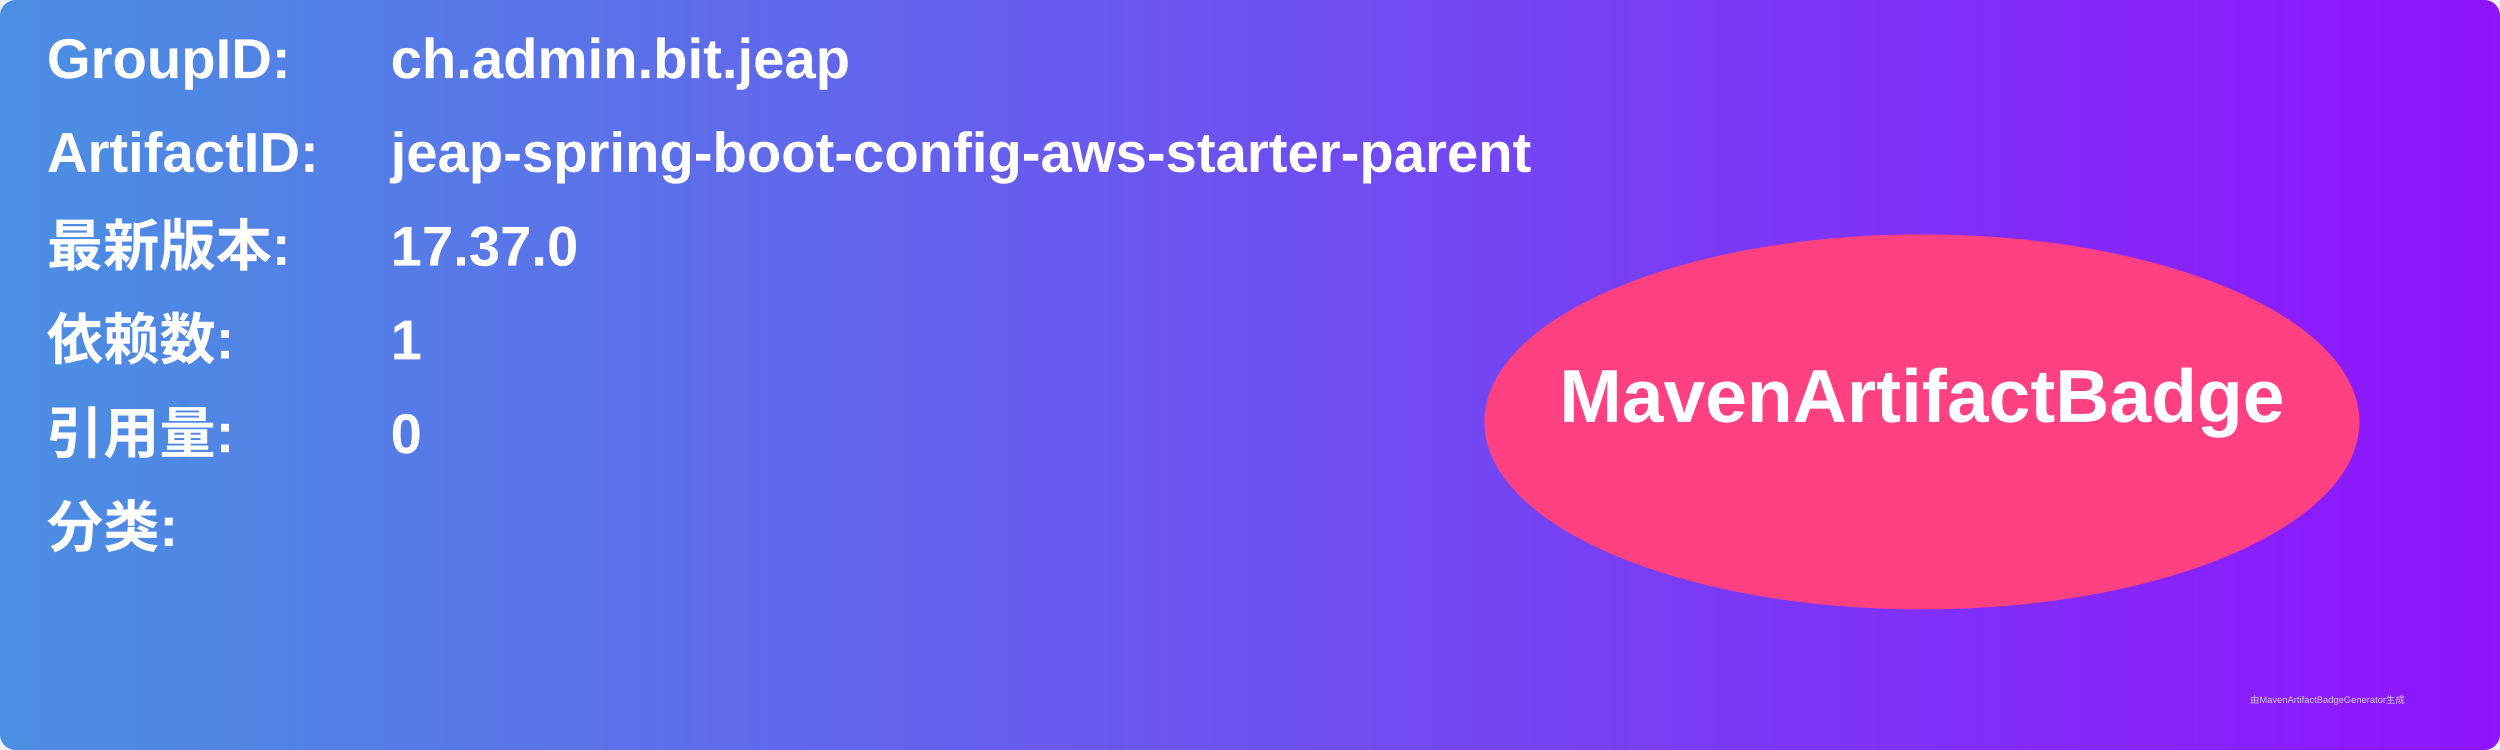
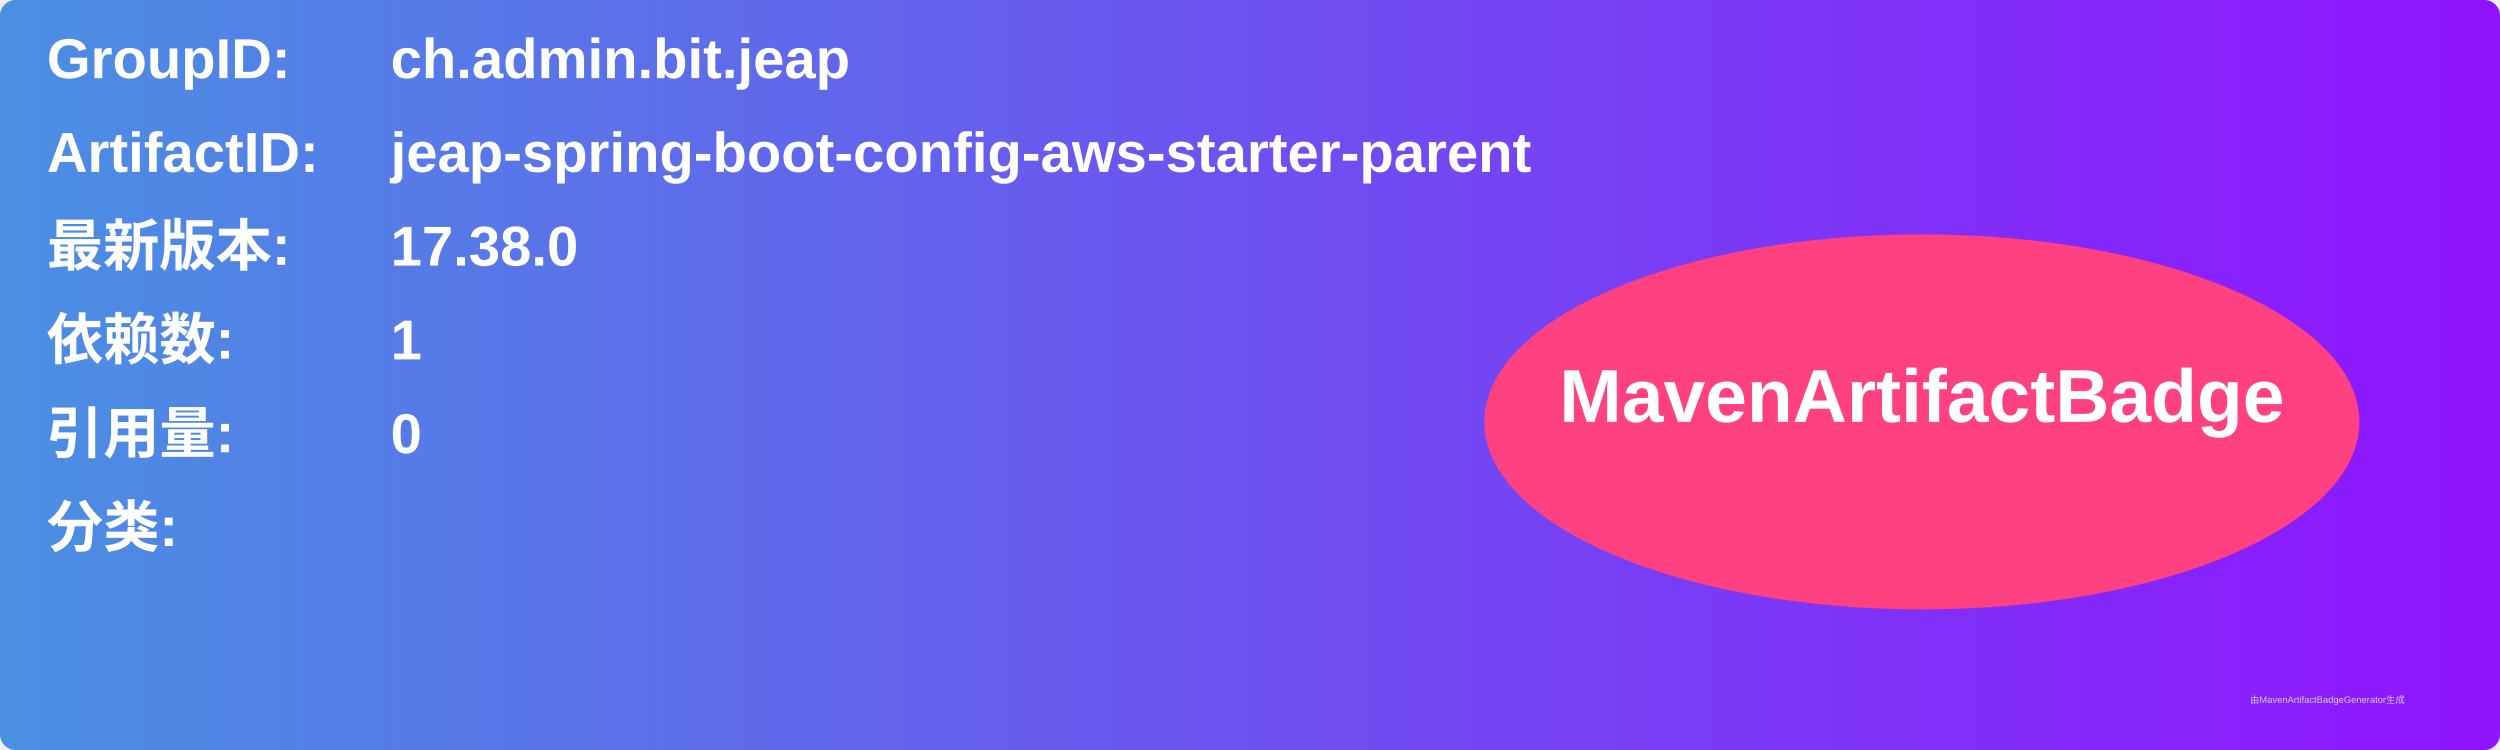
<svg xmlns="http://www.w3.org/2000/svg" width="800" height="240" viewBox="0 0 800 240">
  <linearGradient id="grad" x1="0%" y1="0%" x2="100%" y2="0%">
    <stop offset="0%" stop-color="#4a90e2" />
    <stop offset="100%" stop-color="#9013fe" />
  </linearGradient>
  <rect width="100%" height="100%" rx="5" ry="5" fill="url(#grad)" />
  <g transform="translate(15, 15)">
    <text x="0" y="10" font-family="Arial" font-size="18" fill="white" font-weight="bold" width="260">GroupID:</text>
    <text x="110" y="10" font-family="Arial" font-size="18" fill="white" font-weight="bold" width="460">ch.admin.bit.jeap</text>
    <text x="0" y="40" font-family="Arial" font-size="18" fill="white" font-weight="bold" width="260">ArtifactID:</text>
    <text x="110" y="40" font-family="Arial" font-size="18" fill="white" font-weight="bold" width="460">jeap-spring-boot-config-aws-starter-parent</text>
    <text x="0" y="70" font-family="Arial" font-size="18" fill="white" font-weight="bold">最新版本:</text>
    <text x="110" y="70" font-family="Arial" font-size="18" fill="white" font-weight="bold">
-       <tspan font-weight="bold">17.37.0</tspan>
+       <tspan font-weight="bold">17.38.0</tspan>
    </text>
    <text x="0" y="100" font-family="Arial" font-size="18" fill="white" font-weight="bold">依赖数: </text>
    <text x="110" y="100" font-family="Arial" font-size="18" fill="white">
      <tspan font-weight="bold">1</tspan>
    </text>
    <text x="0" y="130" font-family="Arial" font-size="18" fill="white" font-weight="bold">引用量: </text>
    <text x="110" y="130" font-family="Arial" font-size="18" fill="white">
      <tspan font-weight="bold">0</tspan>
    </text>
    <text x="0" y="160" font-family="Arial" font-size="18" fill="white" font-weight="bold">分类:</text>
    <text x="10" y="190" font-family="Arial" font-size="10" fill="white">
      <tspan font-weight="bold" />
    </text>
    <ellipse cx="600" cy="120" rx="140" ry="60" fill="#ff4081" />
    <text x="600" y="120" text-anchor="middle" font-family="Arial" font-size="24" fill="white" font-weight="bold">MavenArtifactBadge</text>
  </g>
  <text x="720" y="225" font-family="Arial" font-size="3" fill="#d0d0d0">由MavenArtifactBadgeGenerator生成</text>
</svg>
